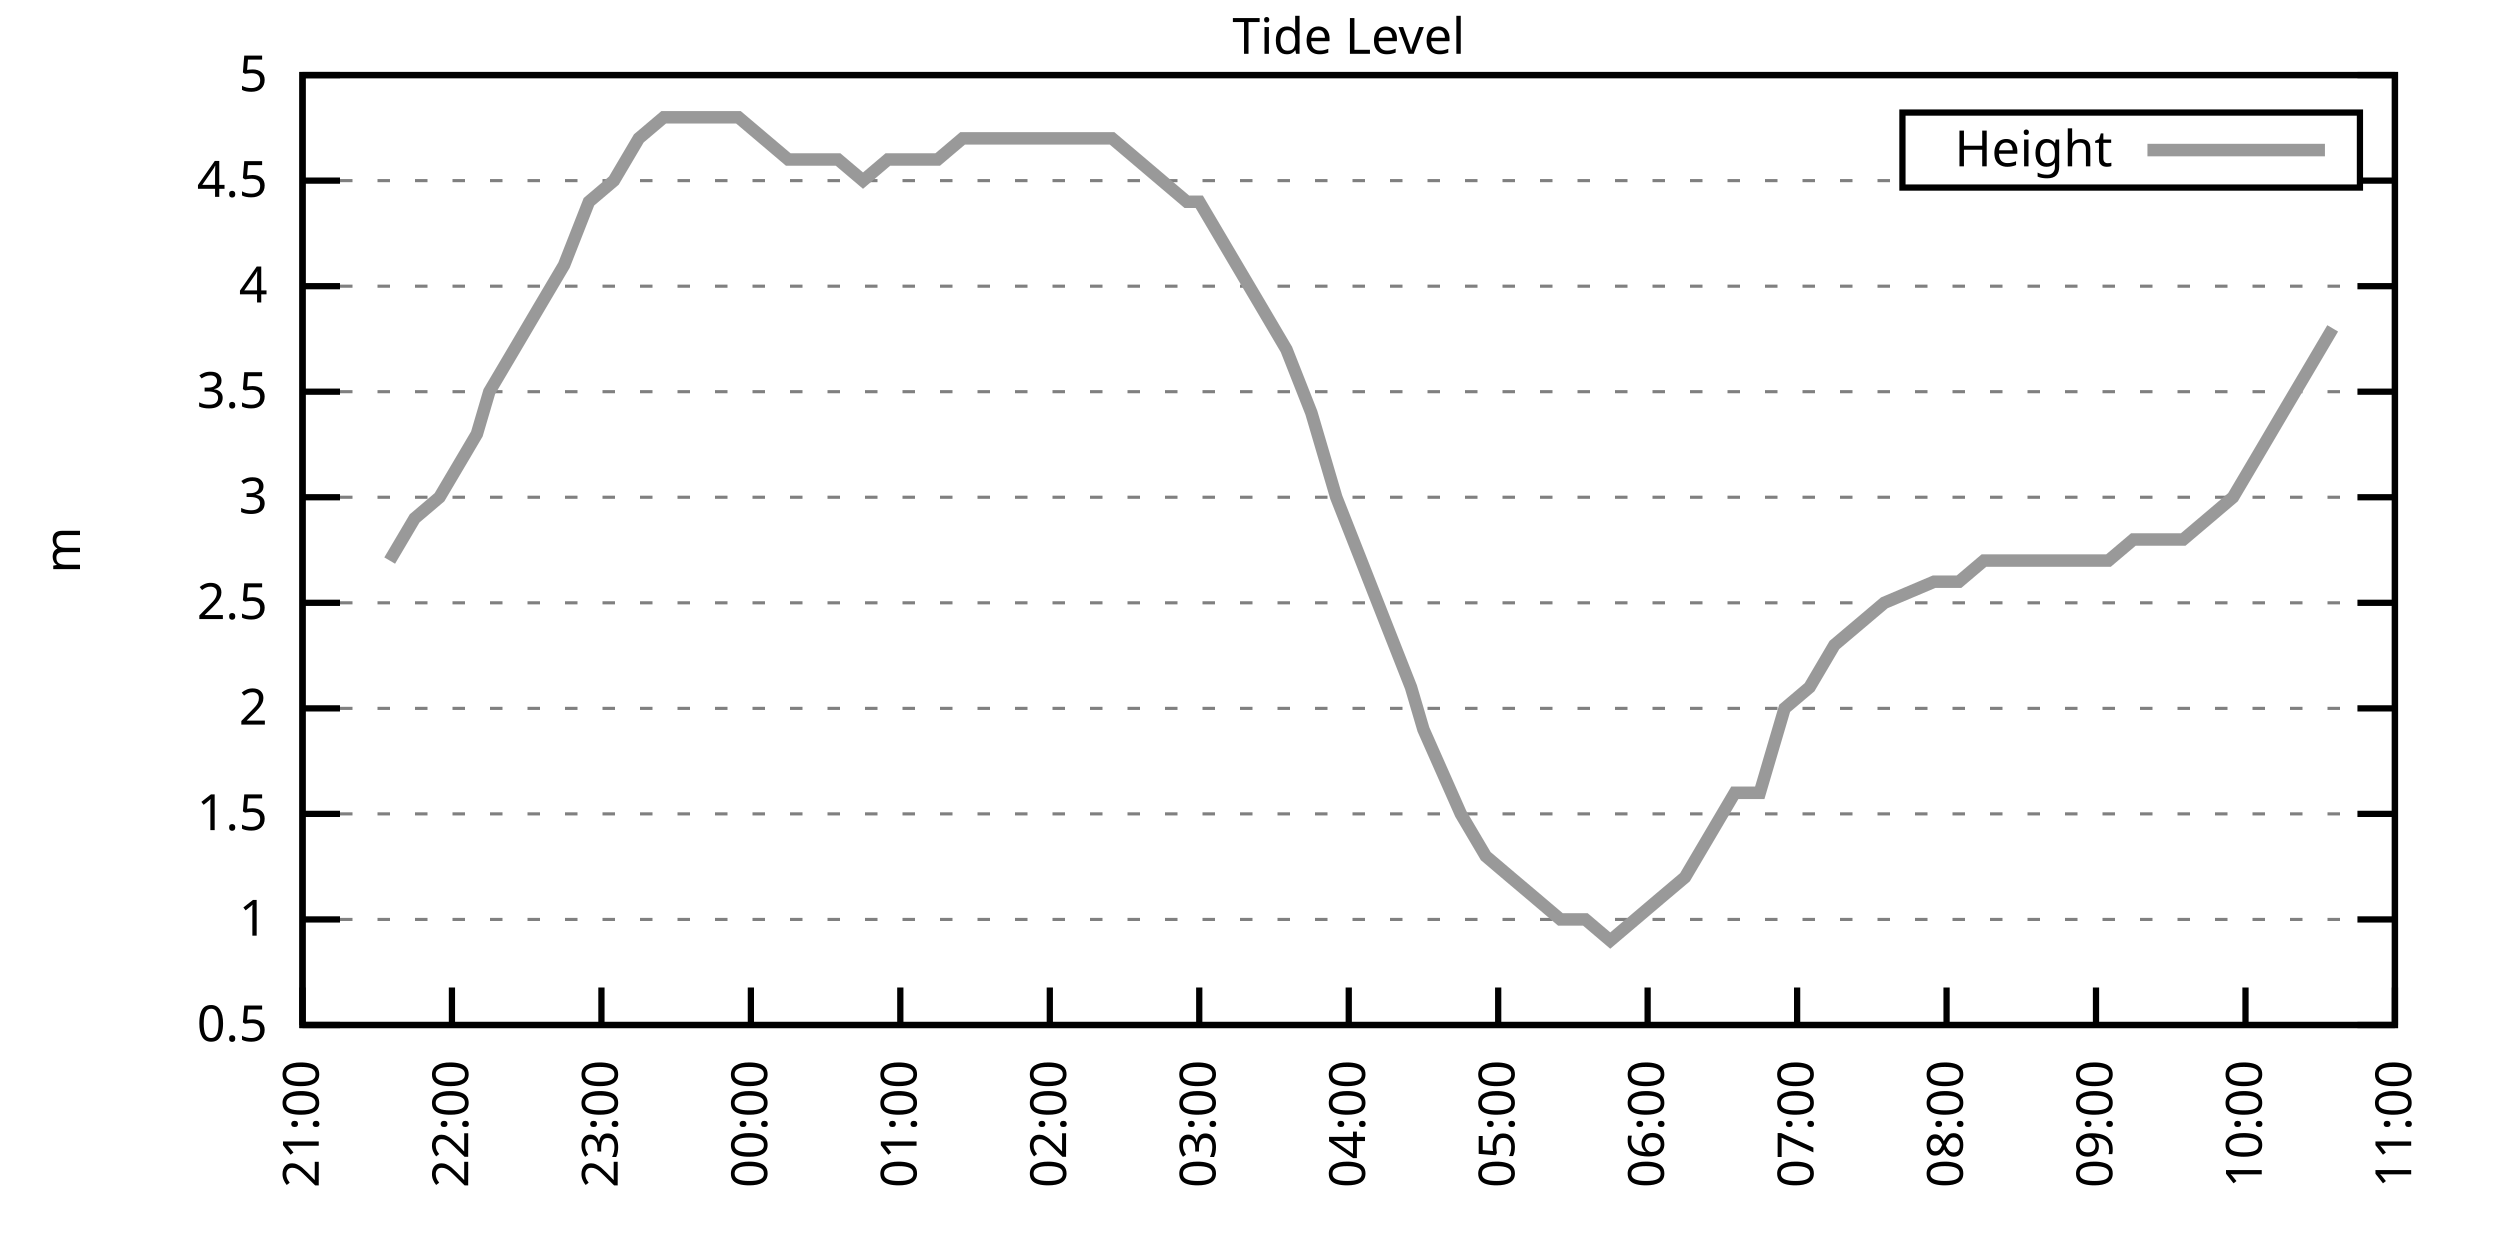
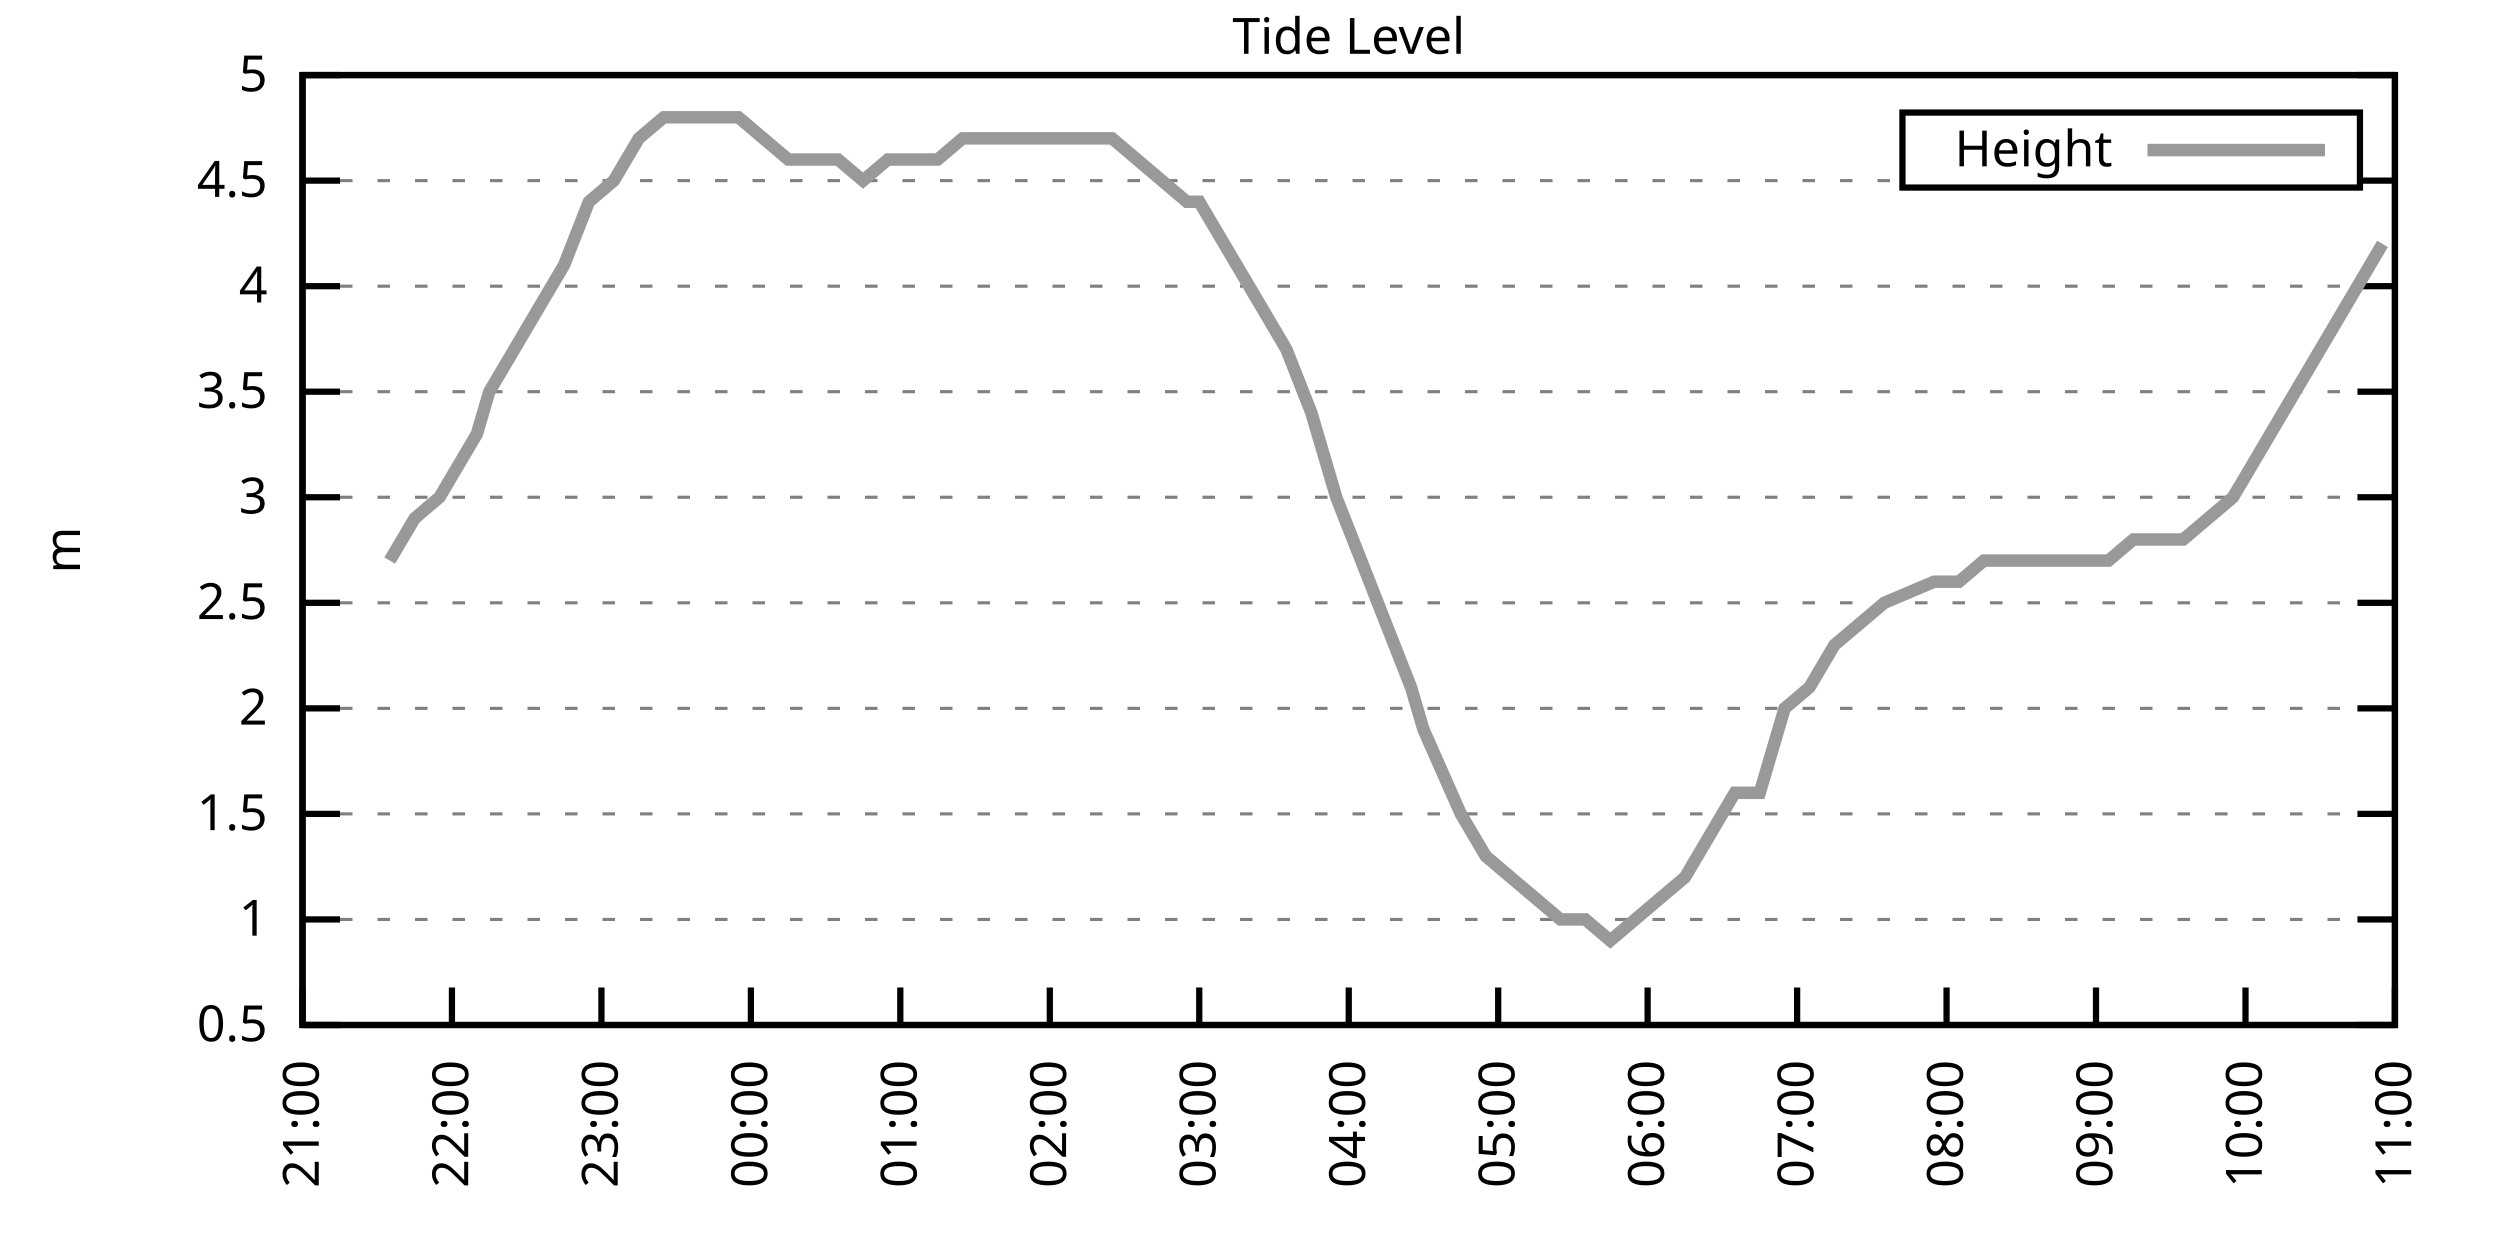
<svg xmlns="http://www.w3.org/2000/svg" xmlns:xlink="http://www.w3.org/1999/xlink" width="400" height="200" viewBox="0 0 400 200">
  <g id="gnuplot_canvas">
    <rect x="0" y="0" width="400" height="200" fill="none" />
    <defs>
      <circle id="gpDot" r="0.5" stroke-width="0.5" stroke="currentColor" />
      <path id="gpPt0" stroke-width="0.333" stroke="currentColor" d="M-1,0 h2 M0,-1 v2" />
      <path id="gpPt1" stroke-width="0.333" stroke="currentColor" d="M-1,-1 L1,1 M1,-1 L-1,1" />
      <path id="gpPt2" stroke-width="0.333" stroke="currentColor" d="M-1,0 L1,0 M0,-1 L0,1 M-1,-1 L1,1 M-1,1 L1,-1" />
      <rect id="gpPt3" stroke-width="0.333" stroke="currentColor" x="-1" y="-1" width="2" height="2" />
      <rect id="gpPt4" stroke-width="0.333" stroke="currentColor" fill="currentColor" x="-1" y="-1" width="2" height="2" />
      <circle id="gpPt5" stroke-width="0.333" stroke="currentColor" cx="0" cy="0" r="1" />
      <use xlink:href="#gpPt5" id="gpPt6" fill="currentColor" stroke="none" />
      <path id="gpPt7" stroke-width="0.333" stroke="currentColor" d="M0,-1.33 L-1.33,0.67 L1.33,0.67 z" />
      <use xlink:href="#gpPt7" id="gpPt8" fill="currentColor" stroke="none" />
      <use xlink:href="#gpPt7" id="gpPt9" stroke="currentColor" transform="rotate(180)" />
      <use xlink:href="#gpPt9" id="gpPt10" fill="currentColor" stroke="none" />
      <use xlink:href="#gpPt3" id="gpPt11" stroke="currentColor" transform="rotate(45)" />
      <use xlink:href="#gpPt11" id="gpPt12" fill="currentColor" stroke="none" />
      <path id="gpPt13" stroke-width="0.333" stroke="currentColor" d="M0,1.330 L1.265,0.411 L0.782,-1.067 L-0.782,-1.076 L-1.265,0.411 z" />
      <use xlink:href="#gpPt13" id="gpPt14" fill="currentColor" stroke="none" />
      <filter id="textbox" filterUnits="objectBoundingBox" x="0" y="0" height="1" width="1">
        <feFlood flood-color="white" flood-opacity="1" result="bgnd" />
        <feComposite in="SourceGraphic" in2="bgnd" operator="atop" />
      </filter>
      <filter id="greybox" filterUnits="objectBoundingBox" x="0" y="0" height="1" width="1">
        <feFlood flood-color="lightgrey" flood-opacity="1" result="grey" />
        <feComposite in="SourceGraphic" in2="grey" operator="atop" />
      </filter>
    </defs>
    <g fill="none" color="white" stroke="currentColor" stroke-width="1.00" stroke-linecap="butt" stroke-linejoin="miter">
</g>
    <g fill="none" color="black" stroke="currentColor" stroke-width="1.00" stroke-linecap="butt" stroke-linejoin="miter">
      <g stroke="none" shape-rendering="crispEdges">
        <polygon fill="rgb(255, 255, 255)" points="48.40,164.00 383.18,164.00 383.18,12.02 48.40,12.02 " />
      </g>
    </g>
    <g fill="none" color="black" stroke="currentColor" stroke-width="1.00" stroke-linecap="butt" stroke-linejoin="miter">
</g>
    <g fill="none" color="black" stroke="black" stroke-width="0.50" stroke-linecap="butt" stroke-linejoin="miter">
</g>
    <g fill="none" color="gray" stroke="currentColor" stroke-width="0.50" stroke-linecap="butt" stroke-linejoin="miter">
      <path stroke="gray" stroke-dasharray="2,4" class="gridline" d="M48.40,164.00 L383.19,164.00  " />
    </g>
    <g fill="none" color="gray" stroke="gray" stroke-width="1.00" stroke-linecap="butt" stroke-linejoin="miter">
</g>
    <g fill="none" color="black" stroke="currentColor" stroke-width="1.00" stroke-linecap="butt" stroke-linejoin="miter">
      <path stroke="black" d="M48.40,164.00 L54.40,164.00 M383.19,164.00 L377.19,164.00  " />
      <g transform="translate(42.80,166.60)" stroke="none" fill="black" font-family="Sans" font-size="8.00" text-anchor="end">
        <text>
          <tspan font-family="Sans"> 0.5</tspan>
        </text>
      </g>
    </g>
    <g fill="none" color="black" stroke="currentColor" stroke-width="1.00" stroke-linecap="butt" stroke-linejoin="miter">
</g>
    <g fill="none" color="black" stroke="black" stroke-width="0.50" stroke-linecap="butt" stroke-linejoin="miter">
</g>
    <g fill="none" color="gray" stroke="currentColor" stroke-width="0.50" stroke-linecap="butt" stroke-linejoin="miter">
      <path stroke="gray" stroke-dasharray="2,4" class="gridline" d="M48.40,147.11 L383.19,147.11  " />
    </g>
    <g fill="none" color="gray" stroke="gray" stroke-width="1.00" stroke-linecap="butt" stroke-linejoin="miter">
</g>
    <g fill="none" color="black" stroke="currentColor" stroke-width="1.00" stroke-linecap="butt" stroke-linejoin="miter">
      <path stroke="black" d="M48.40,147.11 L54.40,147.11 M383.19,147.11 L377.19,147.11  " />
      <g transform="translate(42.80,149.71)" stroke="none" fill="black" font-family="Sans" font-size="8.00" text-anchor="end">
        <text>
          <tspan font-family="Sans"> 1</tspan>
        </text>
      </g>
    </g>
    <g fill="none" color="black" stroke="currentColor" stroke-width="1.00" stroke-linecap="butt" stroke-linejoin="miter">
</g>
    <g fill="none" color="black" stroke="black" stroke-width="0.50" stroke-linecap="butt" stroke-linejoin="miter">
</g>
    <g fill="none" color="gray" stroke="currentColor" stroke-width="0.50" stroke-linecap="butt" stroke-linejoin="miter">
      <path stroke="gray" stroke-dasharray="2,4" class="gridline" d="M48.40,130.22 L383.19,130.22  " />
    </g>
    <g fill="none" color="gray" stroke="gray" stroke-width="1.00" stroke-linecap="butt" stroke-linejoin="miter">
</g>
    <g fill="none" color="black" stroke="currentColor" stroke-width="1.00" stroke-linecap="butt" stroke-linejoin="miter">
      <path stroke="black" d="M48.40,130.22 L54.40,130.22 M383.19,130.22 L377.19,130.22  " />
      <g transform="translate(42.80,132.82)" stroke="none" fill="black" font-family="Sans" font-size="8.00" text-anchor="end">
        <text>
          <tspan font-family="Sans"> 1.5</tspan>
        </text>
      </g>
    </g>
    <g fill="none" color="black" stroke="currentColor" stroke-width="1.00" stroke-linecap="butt" stroke-linejoin="miter">
</g>
    <g fill="none" color="black" stroke="black" stroke-width="0.50" stroke-linecap="butt" stroke-linejoin="miter">
</g>
    <g fill="none" color="gray" stroke="currentColor" stroke-width="0.50" stroke-linecap="butt" stroke-linejoin="miter">
      <path stroke="gray" stroke-dasharray="2,4" class="gridline" d="M48.40,113.34 L383.19,113.34  " />
    </g>
    <g fill="none" color="gray" stroke="gray" stroke-width="1.00" stroke-linecap="butt" stroke-linejoin="miter">
</g>
    <g fill="none" color="black" stroke="currentColor" stroke-width="1.00" stroke-linecap="butt" stroke-linejoin="miter">
      <path stroke="black" d="M48.40,113.34 L54.40,113.34 M383.19,113.34 L377.19,113.34  " />
      <g transform="translate(42.80,115.94)" stroke="none" fill="black" font-family="Sans" font-size="8.00" text-anchor="end">
        <text>
          <tspan font-family="Sans"> 2</tspan>
        </text>
      </g>
    </g>
    <g fill="none" color="black" stroke="currentColor" stroke-width="1.00" stroke-linecap="butt" stroke-linejoin="miter">
</g>
    <g fill="none" color="black" stroke="black" stroke-width="0.50" stroke-linecap="butt" stroke-linejoin="miter">
</g>
    <g fill="none" color="gray" stroke="currentColor" stroke-width="0.50" stroke-linecap="butt" stroke-linejoin="miter">
      <path stroke="gray" stroke-dasharray="2,4" class="gridline" d="M48.40,96.45 L383.19,96.45  " />
    </g>
    <g fill="none" color="gray" stroke="gray" stroke-width="1.00" stroke-linecap="butt" stroke-linejoin="miter">
</g>
    <g fill="none" color="black" stroke="currentColor" stroke-width="1.00" stroke-linecap="butt" stroke-linejoin="miter">
      <path stroke="black" d="M48.40,96.45 L54.40,96.45 M383.19,96.45 L377.19,96.45  " />
      <g transform="translate(42.80,99.05)" stroke="none" fill="black" font-family="Sans" font-size="8.00" text-anchor="end">
        <text>
          <tspan font-family="Sans"> 2.5</tspan>
        </text>
      </g>
    </g>
    <g fill="none" color="black" stroke="currentColor" stroke-width="1.00" stroke-linecap="butt" stroke-linejoin="miter">
</g>
    <g fill="none" color="black" stroke="black" stroke-width="0.50" stroke-linecap="butt" stroke-linejoin="miter">
</g>
    <g fill="none" color="gray" stroke="currentColor" stroke-width="0.50" stroke-linecap="butt" stroke-linejoin="miter">
      <path stroke="gray" stroke-dasharray="2,4" class="gridline" d="M48.40,79.56 L383.19,79.56  " />
    </g>
    <g fill="none" color="gray" stroke="gray" stroke-width="1.00" stroke-linecap="butt" stroke-linejoin="miter">
</g>
    <g fill="none" color="black" stroke="currentColor" stroke-width="1.00" stroke-linecap="butt" stroke-linejoin="miter">
      <path stroke="black" d="M48.40,79.56 L54.40,79.56 M383.19,79.56 L377.19,79.56  " />
      <g transform="translate(42.80,82.16)" stroke="none" fill="black" font-family="Sans" font-size="8.00" text-anchor="end">
        <text>
          <tspan font-family="Sans"> 3</tspan>
        </text>
      </g>
    </g>
    <g fill="none" color="black" stroke="currentColor" stroke-width="1.00" stroke-linecap="butt" stroke-linejoin="miter">
</g>
    <g fill="none" color="black" stroke="black" stroke-width="0.50" stroke-linecap="butt" stroke-linejoin="miter">
</g>
    <g fill="none" color="gray" stroke="currentColor" stroke-width="0.50" stroke-linecap="butt" stroke-linejoin="miter">
      <path stroke="gray" stroke-dasharray="2,4" class="gridline" d="M48.40,62.67 L383.19,62.67  " />
    </g>
    <g fill="none" color="gray" stroke="gray" stroke-width="1.00" stroke-linecap="butt" stroke-linejoin="miter">
</g>
    <g fill="none" color="black" stroke="currentColor" stroke-width="1.00" stroke-linecap="butt" stroke-linejoin="miter">
      <path stroke="black" d="M48.40,62.67 L54.40,62.67 M383.19,62.67 L377.19,62.67  " />
      <g transform="translate(42.80,65.27)" stroke="none" fill="black" font-family="Sans" font-size="8.00" text-anchor="end">
        <text>
          <tspan font-family="Sans"> 3.5</tspan>
        </text>
      </g>
    </g>
    <g fill="none" color="black" stroke="currentColor" stroke-width="1.00" stroke-linecap="butt" stroke-linejoin="miter">
</g>
    <g fill="none" color="black" stroke="black" stroke-width="0.50" stroke-linecap="butt" stroke-linejoin="miter">
</g>
    <g fill="none" color="gray" stroke="currentColor" stroke-width="0.50" stroke-linecap="butt" stroke-linejoin="miter">
      <path stroke="gray" stroke-dasharray="2,4" class="gridline" d="M48.40,45.79 L383.19,45.79  " />
    </g>
    <g fill="none" color="gray" stroke="gray" stroke-width="1.00" stroke-linecap="butt" stroke-linejoin="miter">
</g>
    <g fill="none" color="black" stroke="currentColor" stroke-width="1.00" stroke-linecap="butt" stroke-linejoin="miter">
      <path stroke="black" d="M48.40,45.79 L54.40,45.79 M383.19,45.79 L377.19,45.79  " />
      <g transform="translate(42.80,48.39)" stroke="none" fill="black" font-family="Sans" font-size="8.00" text-anchor="end">
        <text>
          <tspan font-family="Sans"> 4</tspan>
        </text>
      </g>
    </g>
    <g fill="none" color="black" stroke="currentColor" stroke-width="1.00" stroke-linecap="butt" stroke-linejoin="miter">
</g>
    <g fill="none" color="black" stroke="black" stroke-width="0.50" stroke-linecap="butt" stroke-linejoin="miter">
</g>
    <g fill="none" color="gray" stroke="currentColor" stroke-width="0.50" stroke-linecap="butt" stroke-linejoin="miter">
      <path stroke="gray" stroke-dasharray="2,4" class="gridline" d="M48.40,28.90 L304.39,28.90 M377.59,28.90 L383.19,28.90  " />
    </g>
    <g fill="none" color="gray" stroke="gray" stroke-width="1.00" stroke-linecap="butt" stroke-linejoin="miter">
</g>
    <g fill="none" color="black" stroke="currentColor" stroke-width="1.00" stroke-linecap="butt" stroke-linejoin="miter">
      <path stroke="black" d="M48.40,28.90 L54.40,28.90 M383.19,28.90 L377.19,28.90  " />
      <g transform="translate(42.80,31.50)" stroke="none" fill="black" font-family="Sans" font-size="8.00" text-anchor="end">
        <text>
          <tspan font-family="Sans"> 4.5</tspan>
        </text>
      </g>
    </g>
    <g fill="none" color="black" stroke="currentColor" stroke-width="1.00" stroke-linecap="butt" stroke-linejoin="miter">
</g>
    <g fill="none" color="black" stroke="black" stroke-width="0.50" stroke-linecap="butt" stroke-linejoin="miter">
</g>
    <g fill="none" color="gray" stroke="currentColor" stroke-width="0.50" stroke-linecap="butt" stroke-linejoin="miter">
      <path stroke="gray" stroke-dasharray="2,4" class="gridline" d="M48.40,12.01 L383.19,12.01  " />
    </g>
    <g fill="none" color="gray" stroke="gray" stroke-width="1.00" stroke-linecap="butt" stroke-linejoin="miter">
</g>
    <g fill="none" color="black" stroke="currentColor" stroke-width="1.00" stroke-linecap="butt" stroke-linejoin="miter">
      <path stroke="black" d="M48.40,12.01 L54.40,12.01 M383.19,12.01 L377.19,12.01  " />
      <g transform="translate(42.80,14.61)" stroke="none" fill="black" font-family="Sans" font-size="8.00" text-anchor="end">
        <text>
          <tspan font-family="Sans"> 5</tspan>
        </text>
      </g>
    </g>
    <g fill="none" color="black" stroke="currentColor" stroke-width="1.00" stroke-linecap="butt" stroke-linejoin="miter">
      <path stroke="black" d="M48.40,164.00 L48.40,158.00  " />
      <g transform="translate(51.00,169.60) rotate(270.00)" stroke="none" fill="black" font-family="Sans" font-size="8.00" text-anchor="end">
        <text>
          <tspan font-family="Sans">21:00</tspan>
        </text>
      </g>
    </g>
    <g fill="none" color="black" stroke="currentColor" stroke-width="1.00" stroke-linecap="butt" stroke-linejoin="miter">
      <path stroke="black" d="M72.31,164.00 L72.31,158.00  " />
      <g transform="translate(74.91,169.60) rotate(270.00)" stroke="none" fill="black" font-family="Sans" font-size="8.00" text-anchor="end">
        <text>
          <tspan font-family="Sans">22:00</tspan>
        </text>
      </g>
    </g>
    <g fill="none" color="black" stroke="currentColor" stroke-width="1.00" stroke-linecap="butt" stroke-linejoin="miter">
      <path stroke="black" d="M96.23,164.00 L96.23,158.00  " />
      <g transform="translate(98.83,169.60) rotate(270.00)" stroke="none" fill="black" font-family="Sans" font-size="8.00" text-anchor="end">
        <text>
          <tspan font-family="Sans">23:00</tspan>
        </text>
      </g>
    </g>
    <g fill="none" color="black" stroke="currentColor" stroke-width="1.00" stroke-linecap="butt" stroke-linejoin="miter">
      <path stroke="black" d="M120.14,164.00 L120.14,158.00  " />
      <g transform="translate(122.74,169.60) rotate(270.00)" stroke="none" fill="black" font-family="Sans" font-size="8.00" text-anchor="end">
        <text>
          <tspan font-family="Sans">00:00</tspan>
        </text>
      </g>
    </g>
    <g fill="none" color="black" stroke="currentColor" stroke-width="1.00" stroke-linecap="butt" stroke-linejoin="miter">
      <path stroke="black" d="M144.05,164.00 L144.05,158.00  " />
      <g transform="translate(146.65,169.60) rotate(270.00)" stroke="none" fill="black" font-family="Sans" font-size="8.00" text-anchor="end">
        <text>
          <tspan font-family="Sans">01:00</tspan>
        </text>
      </g>
    </g>
    <g fill="none" color="black" stroke="currentColor" stroke-width="1.00" stroke-linecap="butt" stroke-linejoin="miter">
      <path stroke="black" d="M167.97,164.00 L167.97,158.00  " />
      <g transform="translate(170.57,169.60) rotate(270.00)" stroke="none" fill="black" font-family="Sans" font-size="8.00" text-anchor="end">
        <text>
          <tspan font-family="Sans">02:00</tspan>
        </text>
      </g>
    </g>
    <g fill="none" color="black" stroke="currentColor" stroke-width="1.00" stroke-linecap="butt" stroke-linejoin="miter">
      <path stroke="black" d="M191.88,164.00 L191.88,158.00  " />
      <g transform="translate(194.48,169.60) rotate(270.00)" stroke="none" fill="black" font-family="Sans" font-size="8.00" text-anchor="end">
        <text>
          <tspan font-family="Sans">03:00</tspan>
        </text>
      </g>
    </g>
    <g fill="none" color="black" stroke="currentColor" stroke-width="1.00" stroke-linecap="butt" stroke-linejoin="miter">
      <path stroke="black" d="M215.80,164.00 L215.80,158.00  " />
      <g transform="translate(218.40,169.60) rotate(270.00)" stroke="none" fill="black" font-family="Sans" font-size="8.00" text-anchor="end">
        <text>
          <tspan font-family="Sans">04:00</tspan>
        </text>
      </g>
    </g>
    <g fill="none" color="black" stroke="currentColor" stroke-width="1.00" stroke-linecap="butt" stroke-linejoin="miter">
      <path stroke="black" d="M239.71,164.00 L239.71,158.00  " />
      <g transform="translate(242.31,169.60) rotate(270.00)" stroke="none" fill="black" font-family="Sans" font-size="8.00" text-anchor="end">
        <text>
          <tspan font-family="Sans">05:00</tspan>
        </text>
      </g>
    </g>
    <g fill="none" color="black" stroke="currentColor" stroke-width="1.00" stroke-linecap="butt" stroke-linejoin="miter">
      <path stroke="black" d="M263.62,164.00 L263.62,158.00  " />
      <g transform="translate(266.22,169.60) rotate(270.00)" stroke="none" fill="black" font-family="Sans" font-size="8.00" text-anchor="end">
        <text>
          <tspan font-family="Sans">06:00</tspan>
        </text>
      </g>
    </g>
    <g fill="none" color="black" stroke="currentColor" stroke-width="1.00" stroke-linecap="butt" stroke-linejoin="miter">
      <path stroke="black" d="M287.54,164.00 L287.54,158.00  " />
      <g transform="translate(290.14,169.60) rotate(270.00)" stroke="none" fill="black" font-family="Sans" font-size="8.00" text-anchor="end">
        <text>
          <tspan font-family="Sans">07:00</tspan>
        </text>
      </g>
    </g>
    <g fill="none" color="black" stroke="currentColor" stroke-width="1.00" stroke-linecap="butt" stroke-linejoin="miter">
      <path stroke="black" d="M311.45,164.00 L311.45,158.00  " />
      <g transform="translate(314.05,169.60) rotate(270.00)" stroke="none" fill="black" font-family="Sans" font-size="8.00" text-anchor="end">
        <text>
          <tspan font-family="Sans">08:00</tspan>
        </text>
      </g>
    </g>
    <g fill="none" color="black" stroke="currentColor" stroke-width="1.00" stroke-linecap="butt" stroke-linejoin="miter">
      <path stroke="black" d="M335.36,164.00 L335.36,158.00  " />
      <g transform="translate(337.96,169.60) rotate(270.00)" stroke="none" fill="black" font-family="Sans" font-size="8.00" text-anchor="end">
        <text>
          <tspan font-family="Sans">09:00</tspan>
        </text>
      </g>
    </g>
    <g fill="none" color="black" stroke="currentColor" stroke-width="1.00" stroke-linecap="butt" stroke-linejoin="miter">
      <path stroke="black" d="M359.28,164.00 L359.28,158.00  " />
      <g transform="translate(361.88,169.60) rotate(270.00)" stroke="none" fill="black" font-family="Sans" font-size="8.00" text-anchor="end">
        <text>
          <tspan font-family="Sans">10:00</tspan>
        </text>
      </g>
    </g>
    <g fill="none" color="black" stroke="currentColor" stroke-width="1.00" stroke-linecap="butt" stroke-linejoin="miter">
      <path stroke="black" d="M383.19,164.00 L383.19,158.00  " />
      <g transform="translate(385.79,169.60) rotate(270.00)" stroke="none" fill="black" font-family="Sans" font-size="8.00" text-anchor="end">
        <text>
          <tspan font-family="Sans">11:00</tspan>
        </text>
      </g>
    </g>
    <g fill="none" color="black" stroke="currentColor" stroke-width="1.00" stroke-linecap="butt" stroke-linejoin="miter">
</g>
    <g fill="none" color="black" stroke="currentColor" stroke-width="1.00" stroke-linecap="butt" stroke-linejoin="miter">
      <path stroke="black" d="M48.40,12.01 L48.40,164.00 L383.19,164.00 L383.19,12.01 L48.40,12.01 Z  " />
    </g>
    <g fill="none" color="black" stroke="currentColor" stroke-width="1.00" stroke-linecap="butt" stroke-linejoin="miter">
</g>
    <g fill="none" color="black" stroke="currentColor" stroke-width="1.00" stroke-linecap="butt" stroke-linejoin="miter">
      <path stroke="black" d="M304.39,30.01 L304.39,18.01 L377.59,18.01 L377.59,30.01 L304.39,30.01 Z  " />
    </g>
    <g id="Tide_level_plot_1">
      <g fill="none" color="white" stroke="black" stroke-width="2.00" stroke-linecap="butt" stroke-linejoin="miter">
</g>
      <g fill="none" color="black" stroke="currentColor" stroke-width="2.00" stroke-linecap="butt" stroke-linejoin="miter">
        <g transform="translate(337.99,26.61)" stroke="none" fill="black" font-family="Sans" font-size="8.00" text-anchor="end">
          <text>
            <tspan font-family="Sans">Height</tspan>
          </text>
        </g>
      </g>
      <g fill="none" color="black" stroke="currentColor" stroke-width="2.00" stroke-linecap="butt" stroke-linejoin="miter">
-         <path stroke="rgb(153, 153, 153)" d="M343.59,24.01 L371.99,24.01 M62.35,89.69 L66.34,82.94 L70.32,79.56 L74.31,72.81 L76.30,69.43 L78.29,62.67   L82.28,55.92 L86.26,49.16 L90.25,42.41 L94.23,32.28 L98.22,28.90 L102.21,22.14 L106.19,18.77 L110.18,18.77   L114.16,18.77 L118.15,18.77 L122.13,22.14 L126.12,25.52 L130.10,25.52 L134.09,25.52 L138.08,28.90 L142.06,25.52   L146.05,25.52 L150.03,25.52 L154.02,22.14 L158.00,22.14 L161.99,22.14 L165.98,22.14 L169.96,22.14 L173.95,22.14   L177.93,22.14 L181.92,25.52 L185.90,28.90 L189.89,32.28 L191.88,32.28 L197.86,42.41 L201.85,49.16 L205.83,55.92   L209.82,66.05 L213.80,79.56 L217.79,89.69 L221.77,99.83 L225.76,109.96 L227.75,116.71 L233.73,130.22 L237.72,136.98   L241.70,140.36 L245.69,143.73 L249.67,147.11 L253.66,147.11 L257.64,150.49 L261.63,147.11 L265.61,143.73 L269.60,140.36   L273.59,133.60 L277.57,126.85 L281.56,126.85 L285.54,113.34 L289.53,109.96 L293.51,103.20 L297.50,99.83 L301.49,96.45   L309.46,93.07 L313.44,93.07 L317.43,89.69 L321.41,89.69 L325.40,89.69 L329.38,89.69 L333.37,89.69 L337.36,89.69   L341.34,86.32 L345.33,86.32 L349.31,86.32 L353.30,82.94 L357.28,79.56 L361.27,72.81 L365.25,66.05 L369.24,59.30   L373.23,52.54  " />
+         <path stroke="rgb(153, 153, 153)" d="M343.59,24.01 L371.99,24.01 M62.35,89.69 L66.34,82.94 L70.32,79.56 L74.31,72.81 L76.30,69.43 L78.29,62.67   L82.28,55.92 L86.26,49.16 L90.25,42.41 L94.23,32.28 L98.22,28.90 L102.21,22.14 L106.19,18.77 L110.18,18.77   L114.16,18.77 L118.15,18.77 L122.13,22.14 L126.12,25.52 L130.10,25.52 L134.09,25.52 L138.08,28.90 L142.06,25.52   L146.05,25.52 L150.03,25.52 L154.02,22.14 L158.00,22.14 L161.99,22.14 L165.98,22.14 L169.96,22.14 L173.95,22.14   L177.93,22.14 L181.92,25.52 L185.90,28.90 L189.89,32.28 L191.88,32.28 L197.86,42.41 L201.85,49.16 L205.83,55.92   L209.82,66.05 L213.80,79.56 L217.79,89.69 L221.77,99.83 L225.76,109.96 L227.75,116.71 L233.73,130.22 L237.72,136.98   L241.70,140.36 L245.69,143.73 L249.67,147.11 L253.66,147.11 L257.64,150.49 L261.63,147.11 L265.61,143.73 L269.60,140.36   L273.59,133.60 L277.57,126.85 L281.56,126.85 L285.54,113.34 L289.53,109.96 L293.51,103.20 L297.50,99.83 L301.49,96.45   L309.46,93.07 L313.44,93.07 L317.43,89.69 L321.41,89.69 L325.40,89.69 L329.38,89.69 L333.37,89.69 L337.36,89.69   L341.34,86.32 L345.33,86.32 L349.31,86.32 L353.30,82.94 L357.28,79.56 L361.27,72.81 L365.25,66.05 L369.24,59.30   L373.23,52.54 L377.21,45.79 L381.20,39.03  " />
      </g>
    </g>
    <g fill="none" color="black" stroke="currentColor" stroke-width="2.00" stroke-linecap="butt" stroke-linejoin="miter">
</g>
    <g fill="none" color="black" stroke="black" stroke-width="1.00" stroke-linecap="butt" stroke-linejoin="miter">
</g>
    <g fill="none" color="black" stroke="currentColor" stroke-width="1.00" stroke-linecap="butt" stroke-linejoin="miter">
      <path stroke="black" d="M48.40,12.01 L48.40,164.00 L383.19,164.00 L383.19,12.01 L48.40,12.01 Z  " />
      <g transform="translate(12.80,88.01) rotate(270.00)" stroke="none" fill="black" font-family="Sans" font-size="8.00" text-anchor="middle">
        <text>
          <tspan font-family="Sans">m</tspan>
        </text>
      </g>
    </g>
    <g fill="none" color="black" stroke="currentColor" stroke-width="1.00" stroke-linecap="butt" stroke-linejoin="miter">
</g>
    <g fill="none" color="black" stroke="currentColor" stroke-width="1.00" stroke-linecap="butt" stroke-linejoin="miter">
      <g transform="translate(215.79,8.61)" stroke="none" fill="black" font-family="Sans" font-size="8.00" text-anchor="middle">
        <text>
          <tspan font-family="Sans">Tide Level</tspan>
        </text>
      </g>
    </g>
    <g fill="none" color="black" stroke="currentColor" stroke-width="1.00" stroke-linecap="butt" stroke-linejoin="miter">
</g>
  </g>
</svg>
